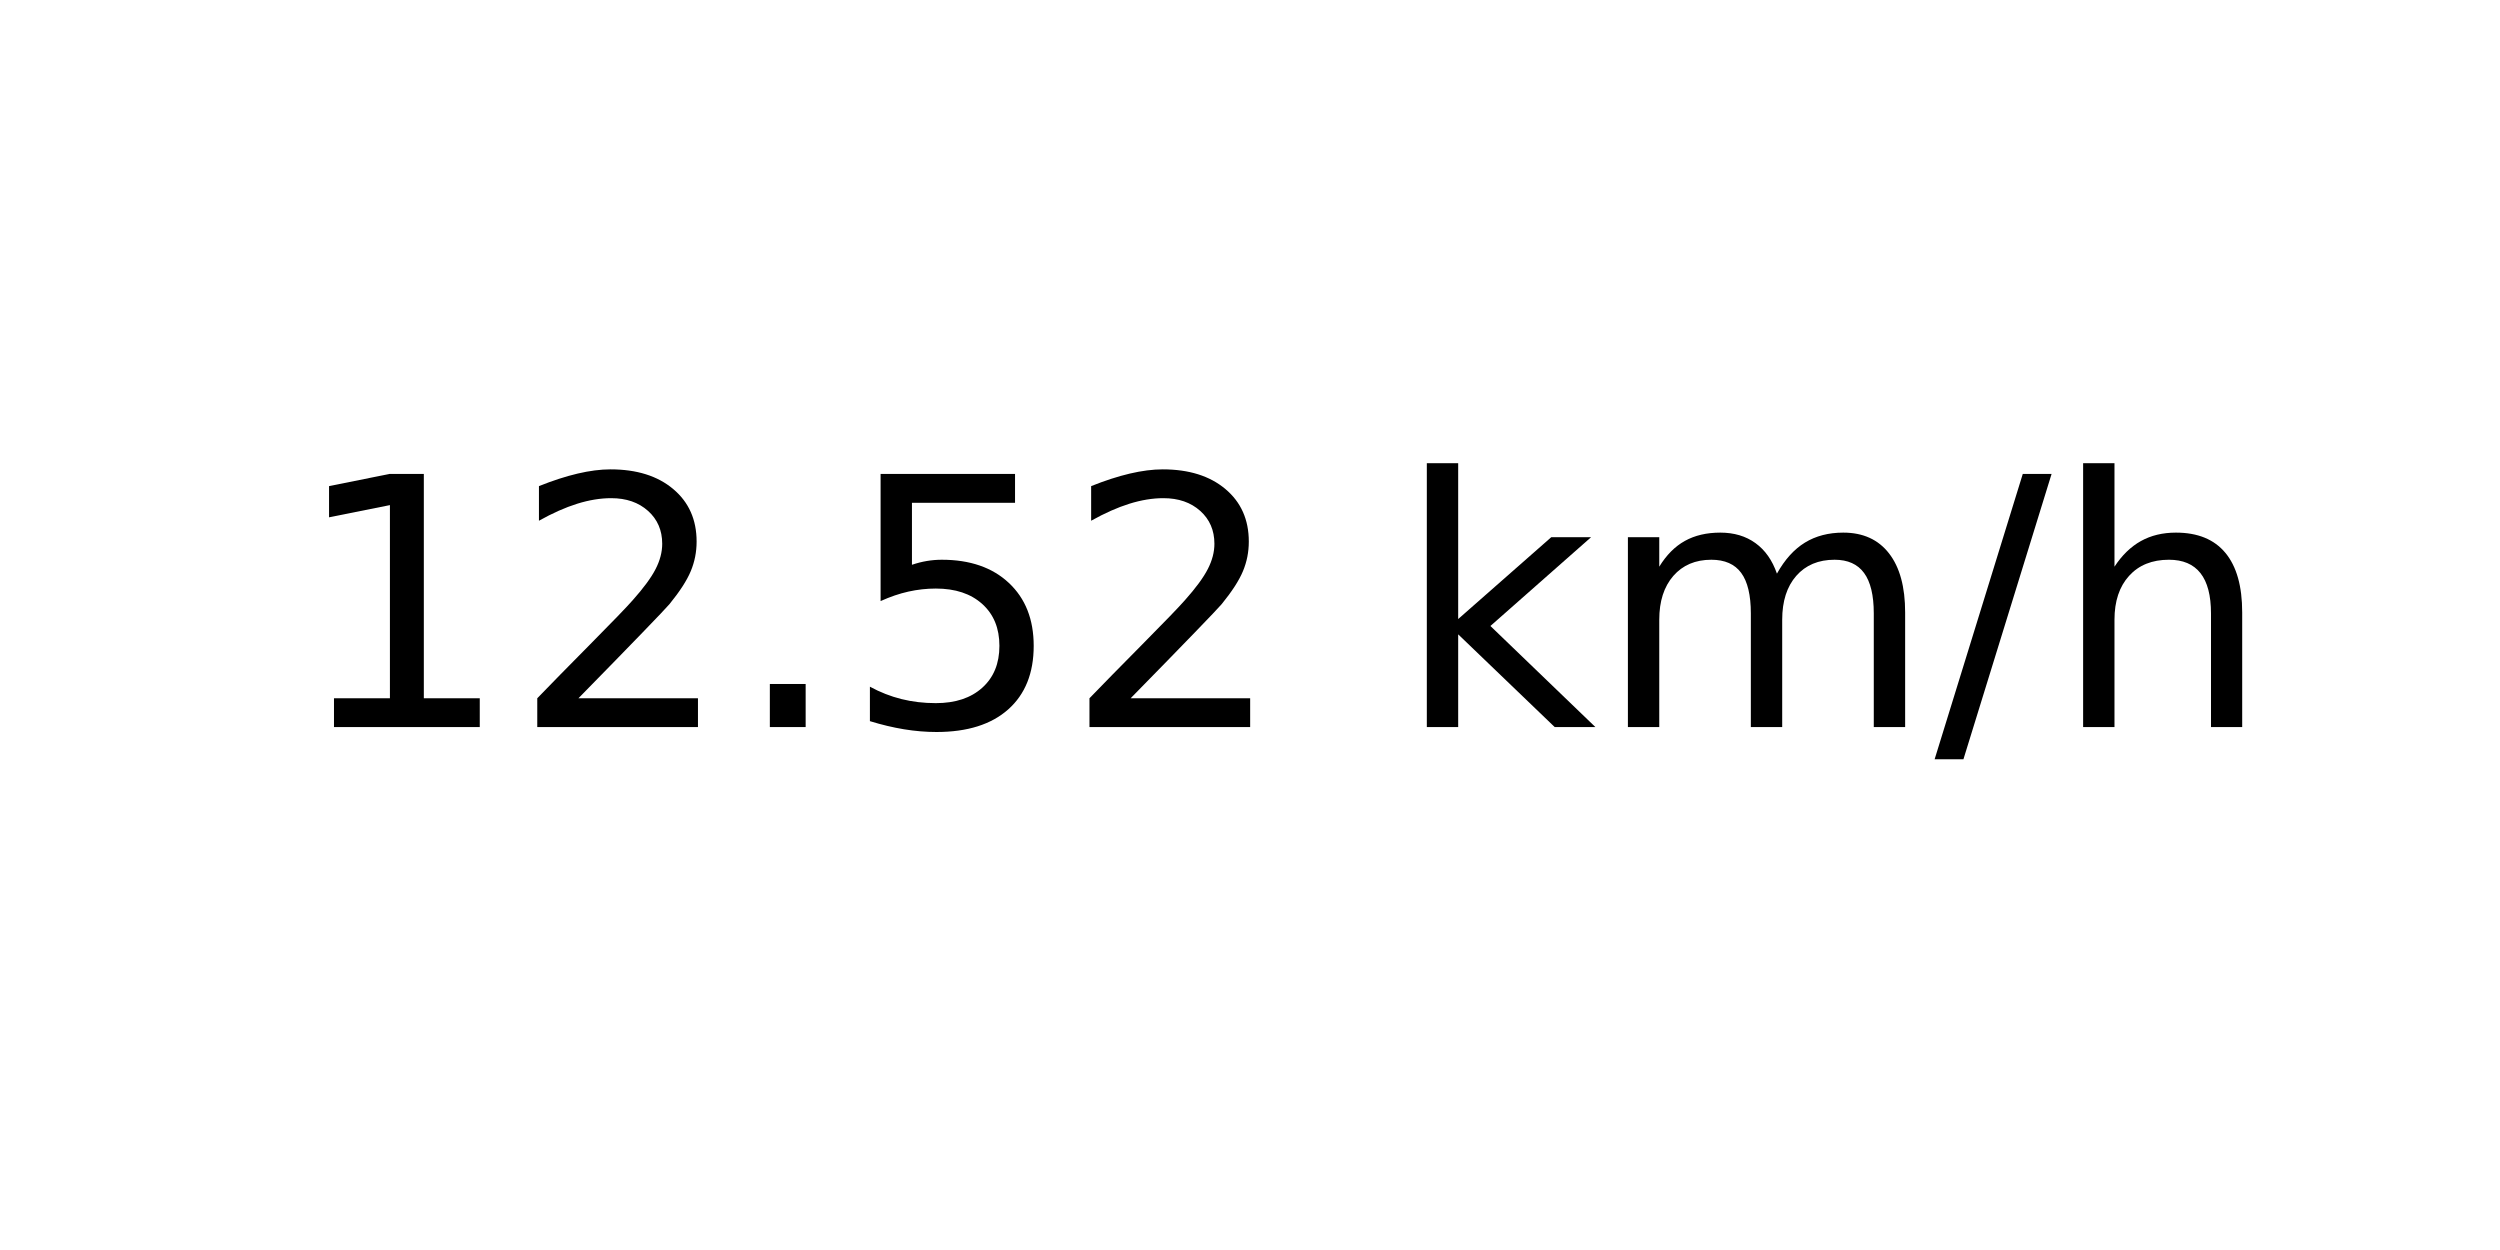
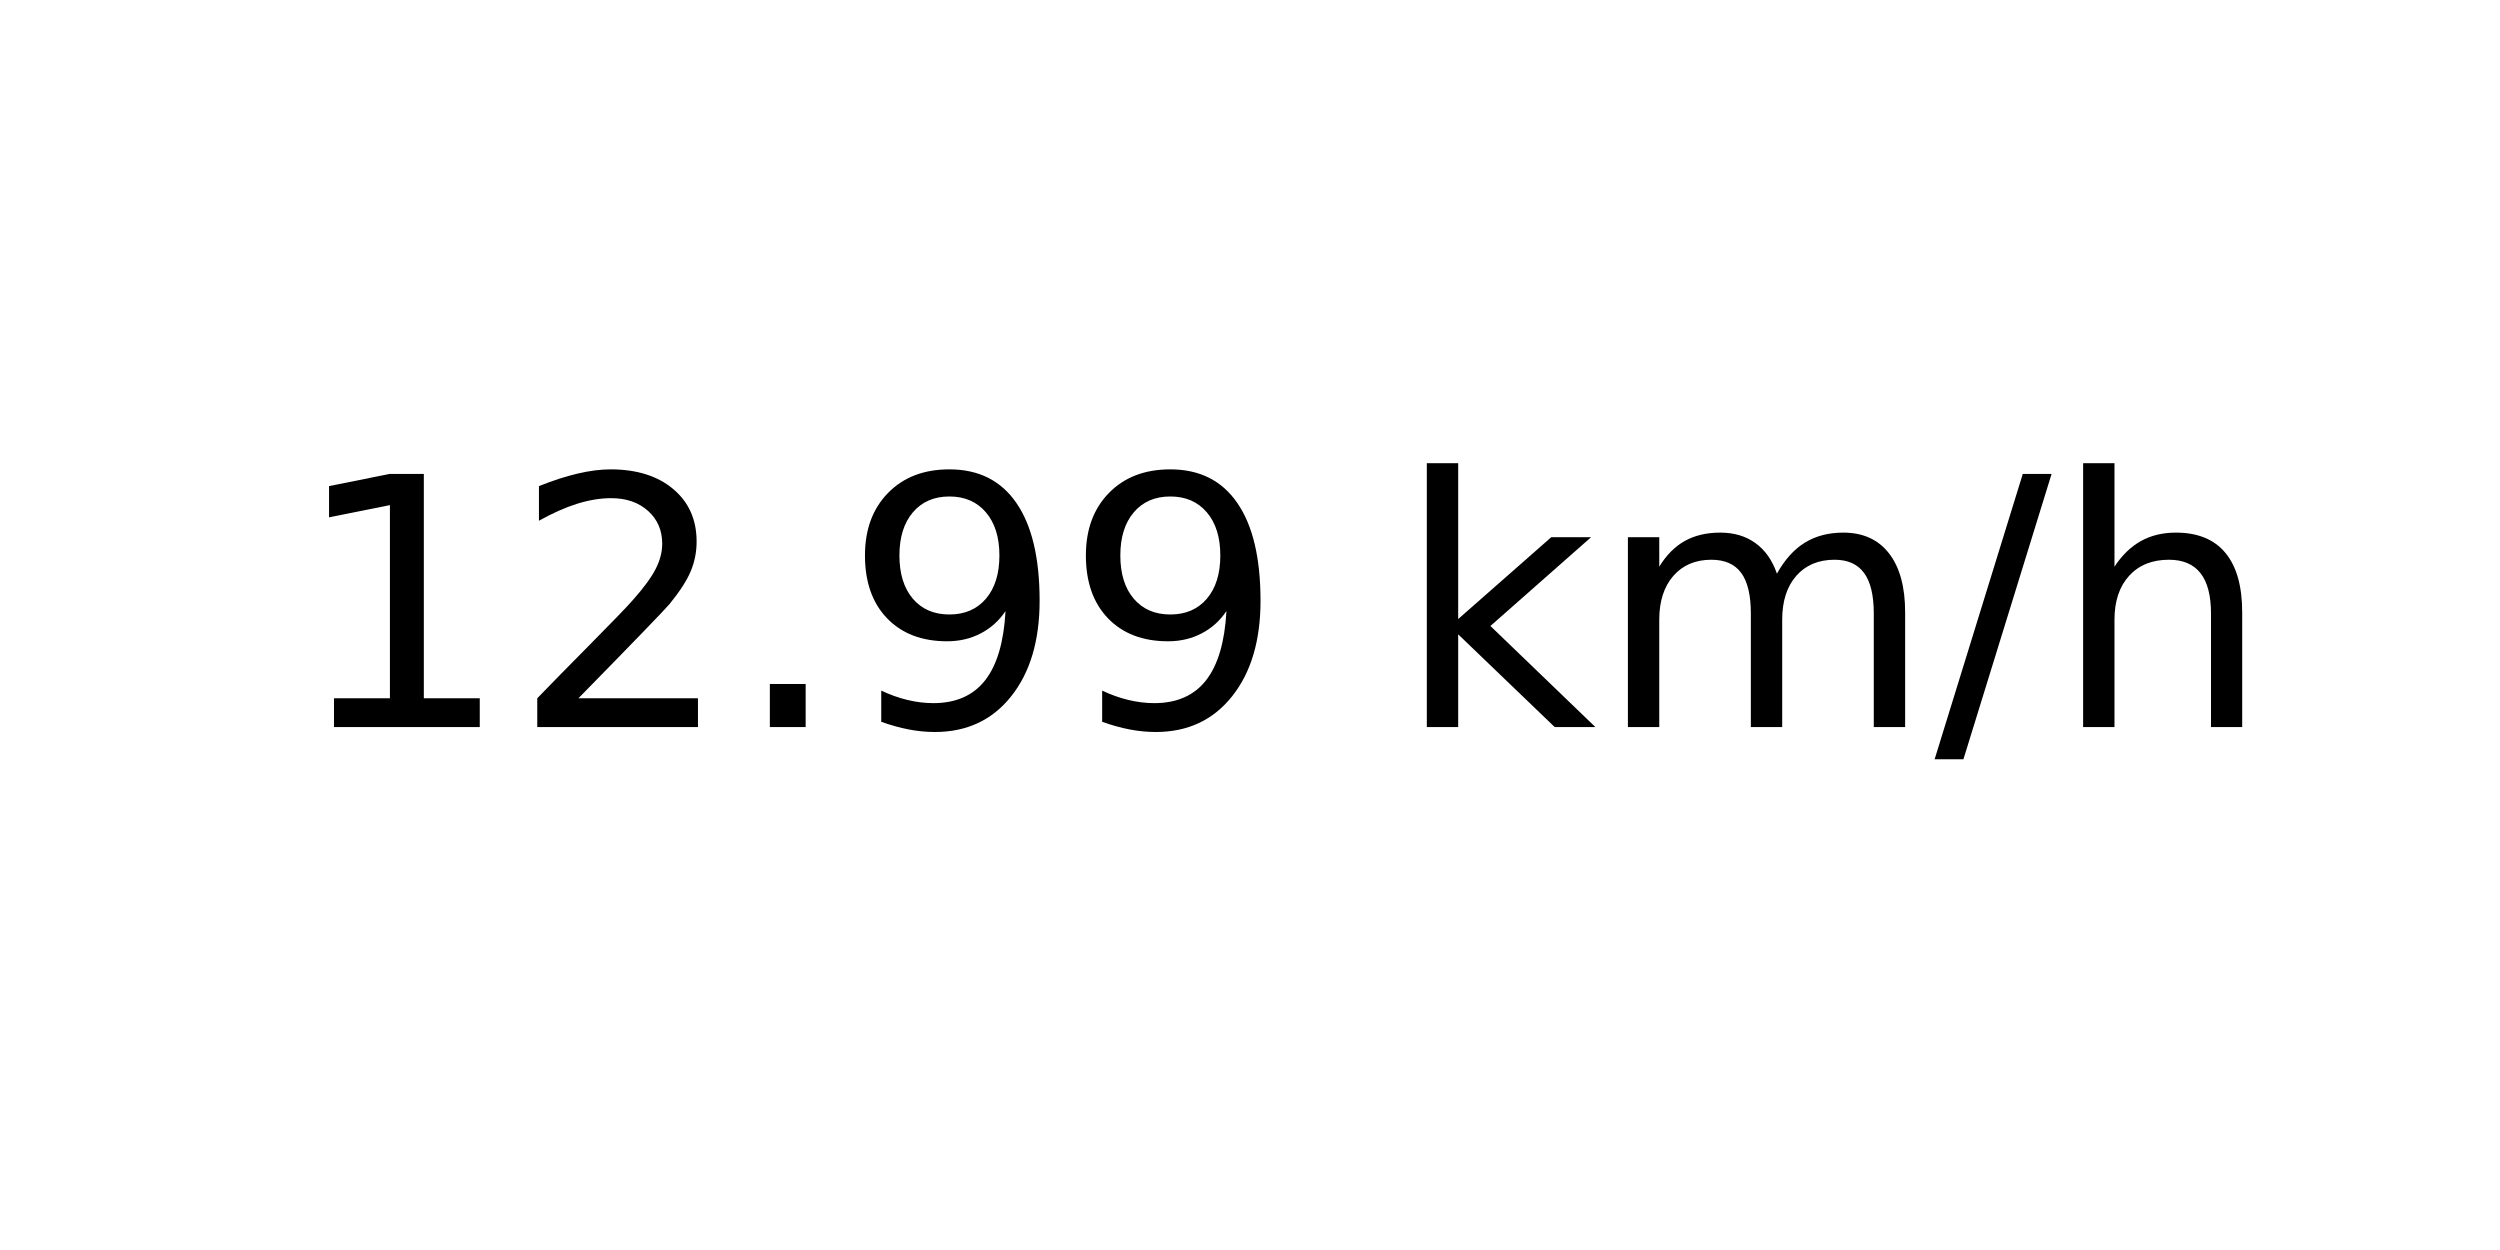
<svg xmlns="http://www.w3.org/2000/svg" xmlns:xlink="http://www.w3.org/1999/xlink" width="72pt" height="36pt" viewBox="0 0 72 36" version="1.1">
  <defs>
    <style type="text/css">*{stroke-linejoin: round; stroke-linecap: butt}</style>
  </defs>
  <g id="figure_1">
    <g id="axes_1">
      <g id="text_1">
        <g transform="translate(8.378125 20.93937) scale(0.1 -0.1)">
          <defs>
            <path id="DejaVuSans-31" d="M 794 531  L 1825 531  L 1825 4091  L 703 3866  L 703 4441  L 1819 4666  L 2450 4666  L 2450 531  L 3481 531  L 3481 0  L 794 0  L 794 531  z " transform="scale(0.015625)" />
            <path id="DejaVuSans-32" d="M 1228 531  L 3431 531  L 3431 0  L 469 0  L 469 531  Q 828 903 1448 1529  Q 2069 2156 2228 2338  Q 2531 2678 2651 2914  Q 2772 3150 2772 3378  Q 2772 3750 2511 3984  Q 2250 4219 1831 4219  Q 1534 4219 1204 4116  Q 875 4013 500 3803  L 500 4441  Q 881 4594 1212 4672  Q 1544 4750 1819 4750  Q 2544 4750 2975 4387  Q 3406 4025 3406 3419  Q 3406 3131 3298 2873  Q 3191 2616 2906 2266  Q 2828 2175 2409 1742  Q 1991 1309 1228 531  z " transform="scale(0.015625)" />
            <path id="DejaVuSans-2e" d="M 684 794  L 1344 794  L 1344 0  L 684 0  L 684 794  z " transform="scale(0.015625)" />
-             <path id="DejaVuSans-35" d="M 691 4666  L 3169 4666  L 3169 4134  L 1269 4134  L 1269 2991  Q 1406 3038 1543 3061  Q 1681 3084 1819 3084  Q 2600 3084 3056 2656  Q 3513 2228 3513 1497  Q 3513 744 3044 326  Q 2575 -91 1722 -91  Q 1428 -91 1123 -41  Q 819 9 494 109  L 494 744  Q 775 591 1075 516  Q 1375 441 1709 441  Q 2250 441 2565 725  Q 2881 1009 2881 1497  Q 2881 1984 2565 2268  Q 2250 2553 1709 2553  Q 1456 2553 1204 2497  Q 953 2441 691 2322  L 691 4666  z " transform="scale(0.015625)" />
+             <path id="DejaVuSans-39" d="M 703 97  L 703 672  Q 941 559 1184 500  Q 1428 441 1663 441  Q 2288 441 2617 861  Q 2947 1281 2994 2138  Q 2813 1869 2534 1725  Q 2256 1581 1919 1581  Q 1219 1581 811 2004  Q 403 2428 403 3163  Q 403 3881 828 4315  Q 1253 4750 1959 4750  Q 2769 4750 3195 4129  Q 3622 3509 3622 2328  Q 3622 1225 3098 567  Q 2575 -91 1691 -91  Q 1453 -91 1209 -44  Q 966 3 703 97  z M 1959 2075  Q 2384 2075 2632 2365  Q 2881 2656 2881 3163  Q 2881 3666 2632 3958  Q 2384 4250 1959 4250  Q 1534 4250 1286 3958  Q 1038 3666 1038 3163  Q 1038 2656 1286 2365  Q 1534 2075 1959 2075  z " transform="scale(0.015625)" />
            <path id="DejaVuSans-20" transform="scale(0.015625)" />
            <path id="DejaVuSans-6b" d="M 581 4863  L 1159 4863  L 1159 1991  L 2875 3500  L 3609 3500  L 1753 1863  L 3688 0  L 2938 0  L 1159 1709  L 1159 0  L 581 0  L 581 4863  z " transform="scale(0.015625)" />
            <path id="DejaVuSans-6d" d="M 3328 2828  Q 3544 3216 3844 3400  Q 4144 3584 4550 3584  Q 5097 3584 5394 3201  Q 5691 2819 5691 2113  L 5691 0  L 5113 0  L 5113 2094  Q 5113 2597 4934 2840  Q 4756 3084 4391 3084  Q 3944 3084 3684 2787  Q 3425 2491 3425 1978  L 3425 0  L 2847 0  L 2847 2094  Q 2847 2600 2669 2842  Q 2491 3084 2119 3084  Q 1678 3084 1418 2786  Q 1159 2488 1159 1978  L 1159 0  L 581 0  L 581 3500  L 1159 3500  L 1159 2956  Q 1356 3278 1631 3431  Q 1906 3584 2284 3584  Q 2666 3584 2933 3390  Q 3200 3197 3328 2828  z " transform="scale(0.015625)" />
            <path id="DejaVuSans-2f" d="M 1625 4666  L 2156 4666  L 531 -594  L 0 -594  L 1625 4666  z " transform="scale(0.015625)" />
            <path id="DejaVuSans-68" d="M 3513 2113  L 3513 0  L 2938 0  L 2938 2094  Q 2938 2591 2744 2837  Q 2550 3084 2163 3084  Q 1697 3084 1428 2787  Q 1159 2491 1159 1978  L 1159 0  L 581 0  L 581 4863  L 1159 4863  L 1159 2956  Q 1366 3272 1645 3428  Q 1925 3584 2291 3584  Q 2894 3584 3203 3211  Q 3513 2838 3513 2113  z " transform="scale(0.015625)" />
          </defs>
          <use xlink:href="#DejaVuSans-31" />
          <use xlink:href="#DejaVuSans-32" x="63.623" />
          <use xlink:href="#DejaVuSans-2e" x="127.246" />
-           <use xlink:href="#DejaVuSans-35" x="159.033" />
-           <use xlink:href="#DejaVuSans-32" x="222.656" />
+           <use xlink:href="#DejaVuSans-39" x="159.033" />
+           <use xlink:href="#DejaVuSans-39" x="222.656" />
          <use xlink:href="#DejaVuSans-20" x="286.279" />
          <use xlink:href="#DejaVuSans-6b" x="318.066" />
          <use xlink:href="#DejaVuSans-6d" x="375.977" />
          <use xlink:href="#DejaVuSans-2f" x="473.389" />
          <use xlink:href="#DejaVuSans-68" x="507.08" />
        </g>
      </g>
    </g>
  </g>
</svg>
